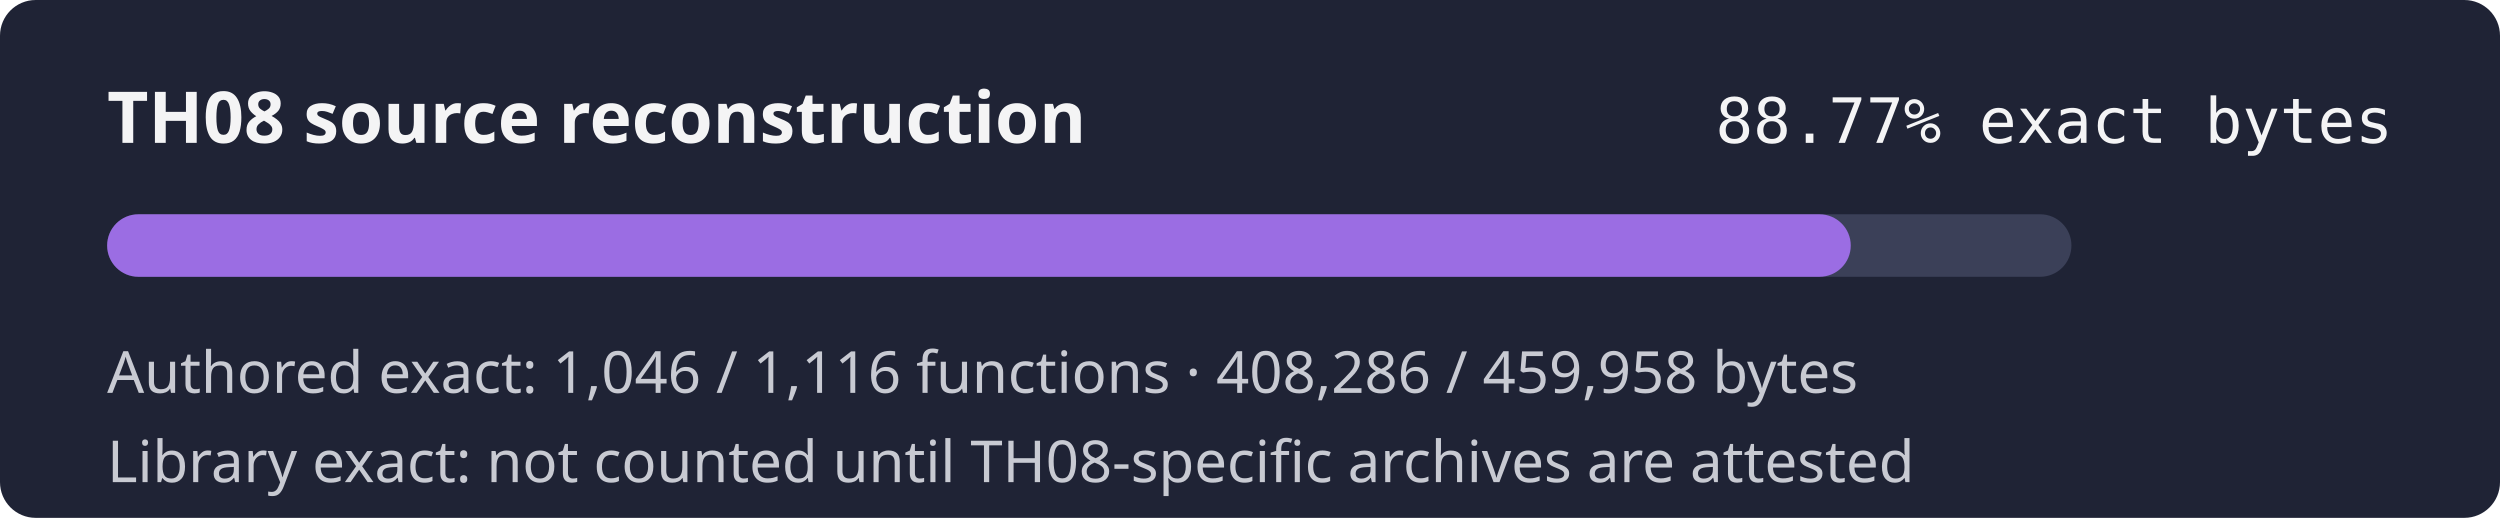
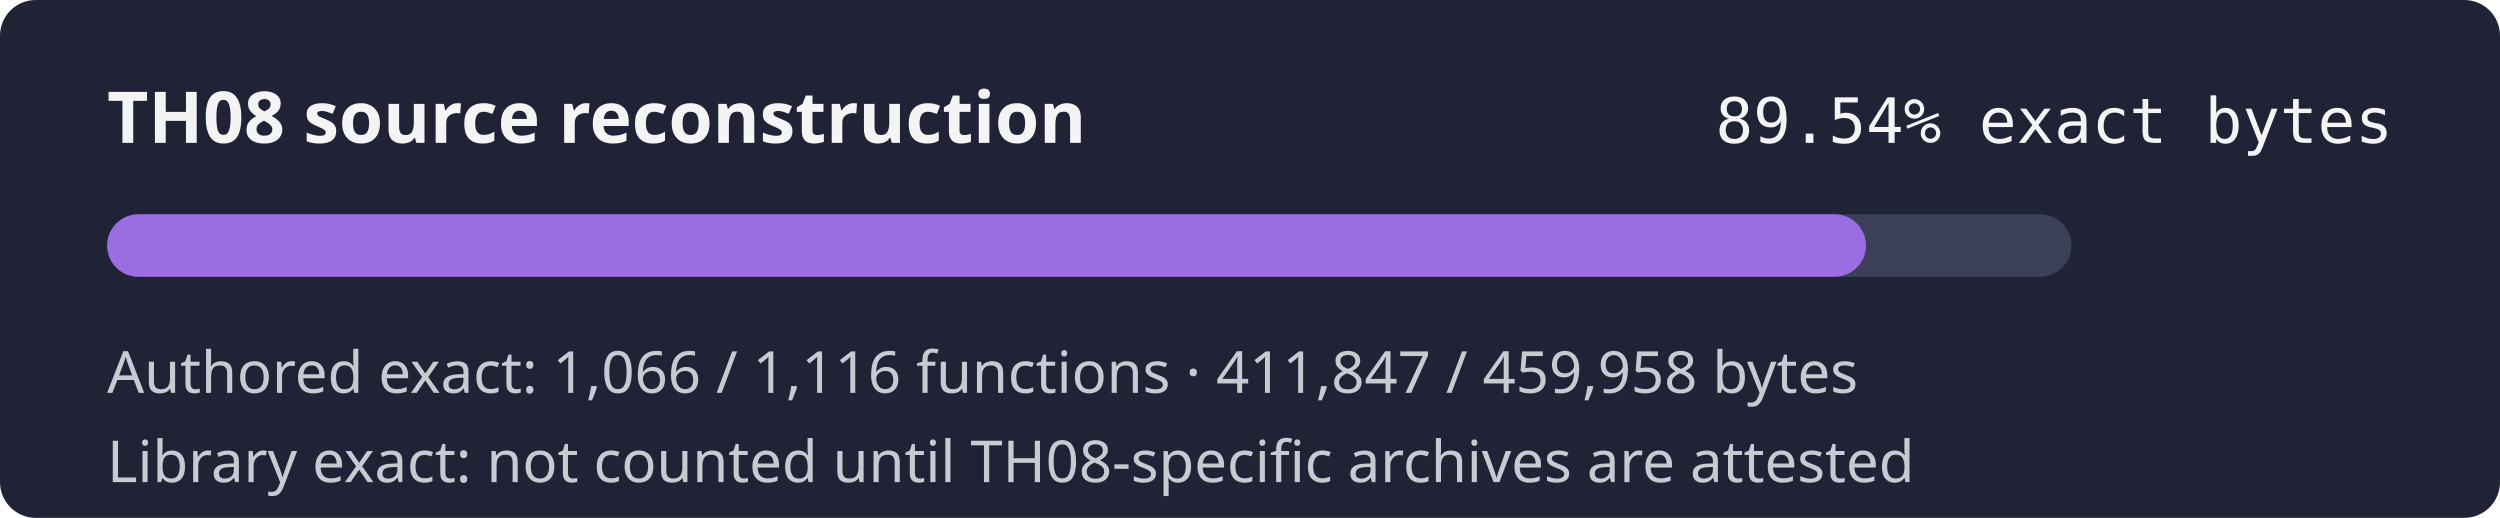
- <svg xmlns="http://www.w3.org/2000/svg" width="560" height="116" role="img" aria-label="TH08 reconstruction progress 88.77% exact authored bytes">
+ <svg xmlns="http://www.w3.org/2000/svg" width="560" height="116" role="img" aria-label="TH08 reconstruction progress 89.54% exact authored bytes">
  <rect width="560" height="116" rx="8" fill="#1f2335" />
  <text x="24" y="32" fill="#f4f4f5" font-family="sans-serif" font-size="16" font-weight="600">TH08 source reconstruction</text>
-   <text x="536" y="32" fill="#f4f4f5" text-anchor="end" font-family="monospace" font-size="14">88.77% exact bytes</text>
+   <text x="536" y="32" fill="#f4f4f5" text-anchor="end" font-family="monospace" font-size="14">89.54% exact bytes</text>
  <rect x="24" y="48" width="440" height="14" rx="7" fill="#3b4058" />
-   <rect x="24" y="48" width="390.57" height="14" rx="7" fill="#9b6de3" />
-   <text x="24" y="88" fill="#c8cad2" font-family="sans-serif" font-size="13">Authored exact: 1,046 / 1,116 functions · 408,286 / 459,958 bytes</text>
+   <rect x="24" y="48" width="393.98" height="14" rx="7" fill="#9b6de3" />
+   <text x="24" y="88" fill="#c8cad2" font-family="sans-serif" font-size="13">Authored exact: 1,066 / 1,116 functions · 411,847 / 459,958 bytes</text>
  <text x="24" y="108" fill="#c8cad2" font-family="sans-serif" font-size="13">Library exact: not counted until TH08-specific archives are attested</text>
</svg>
